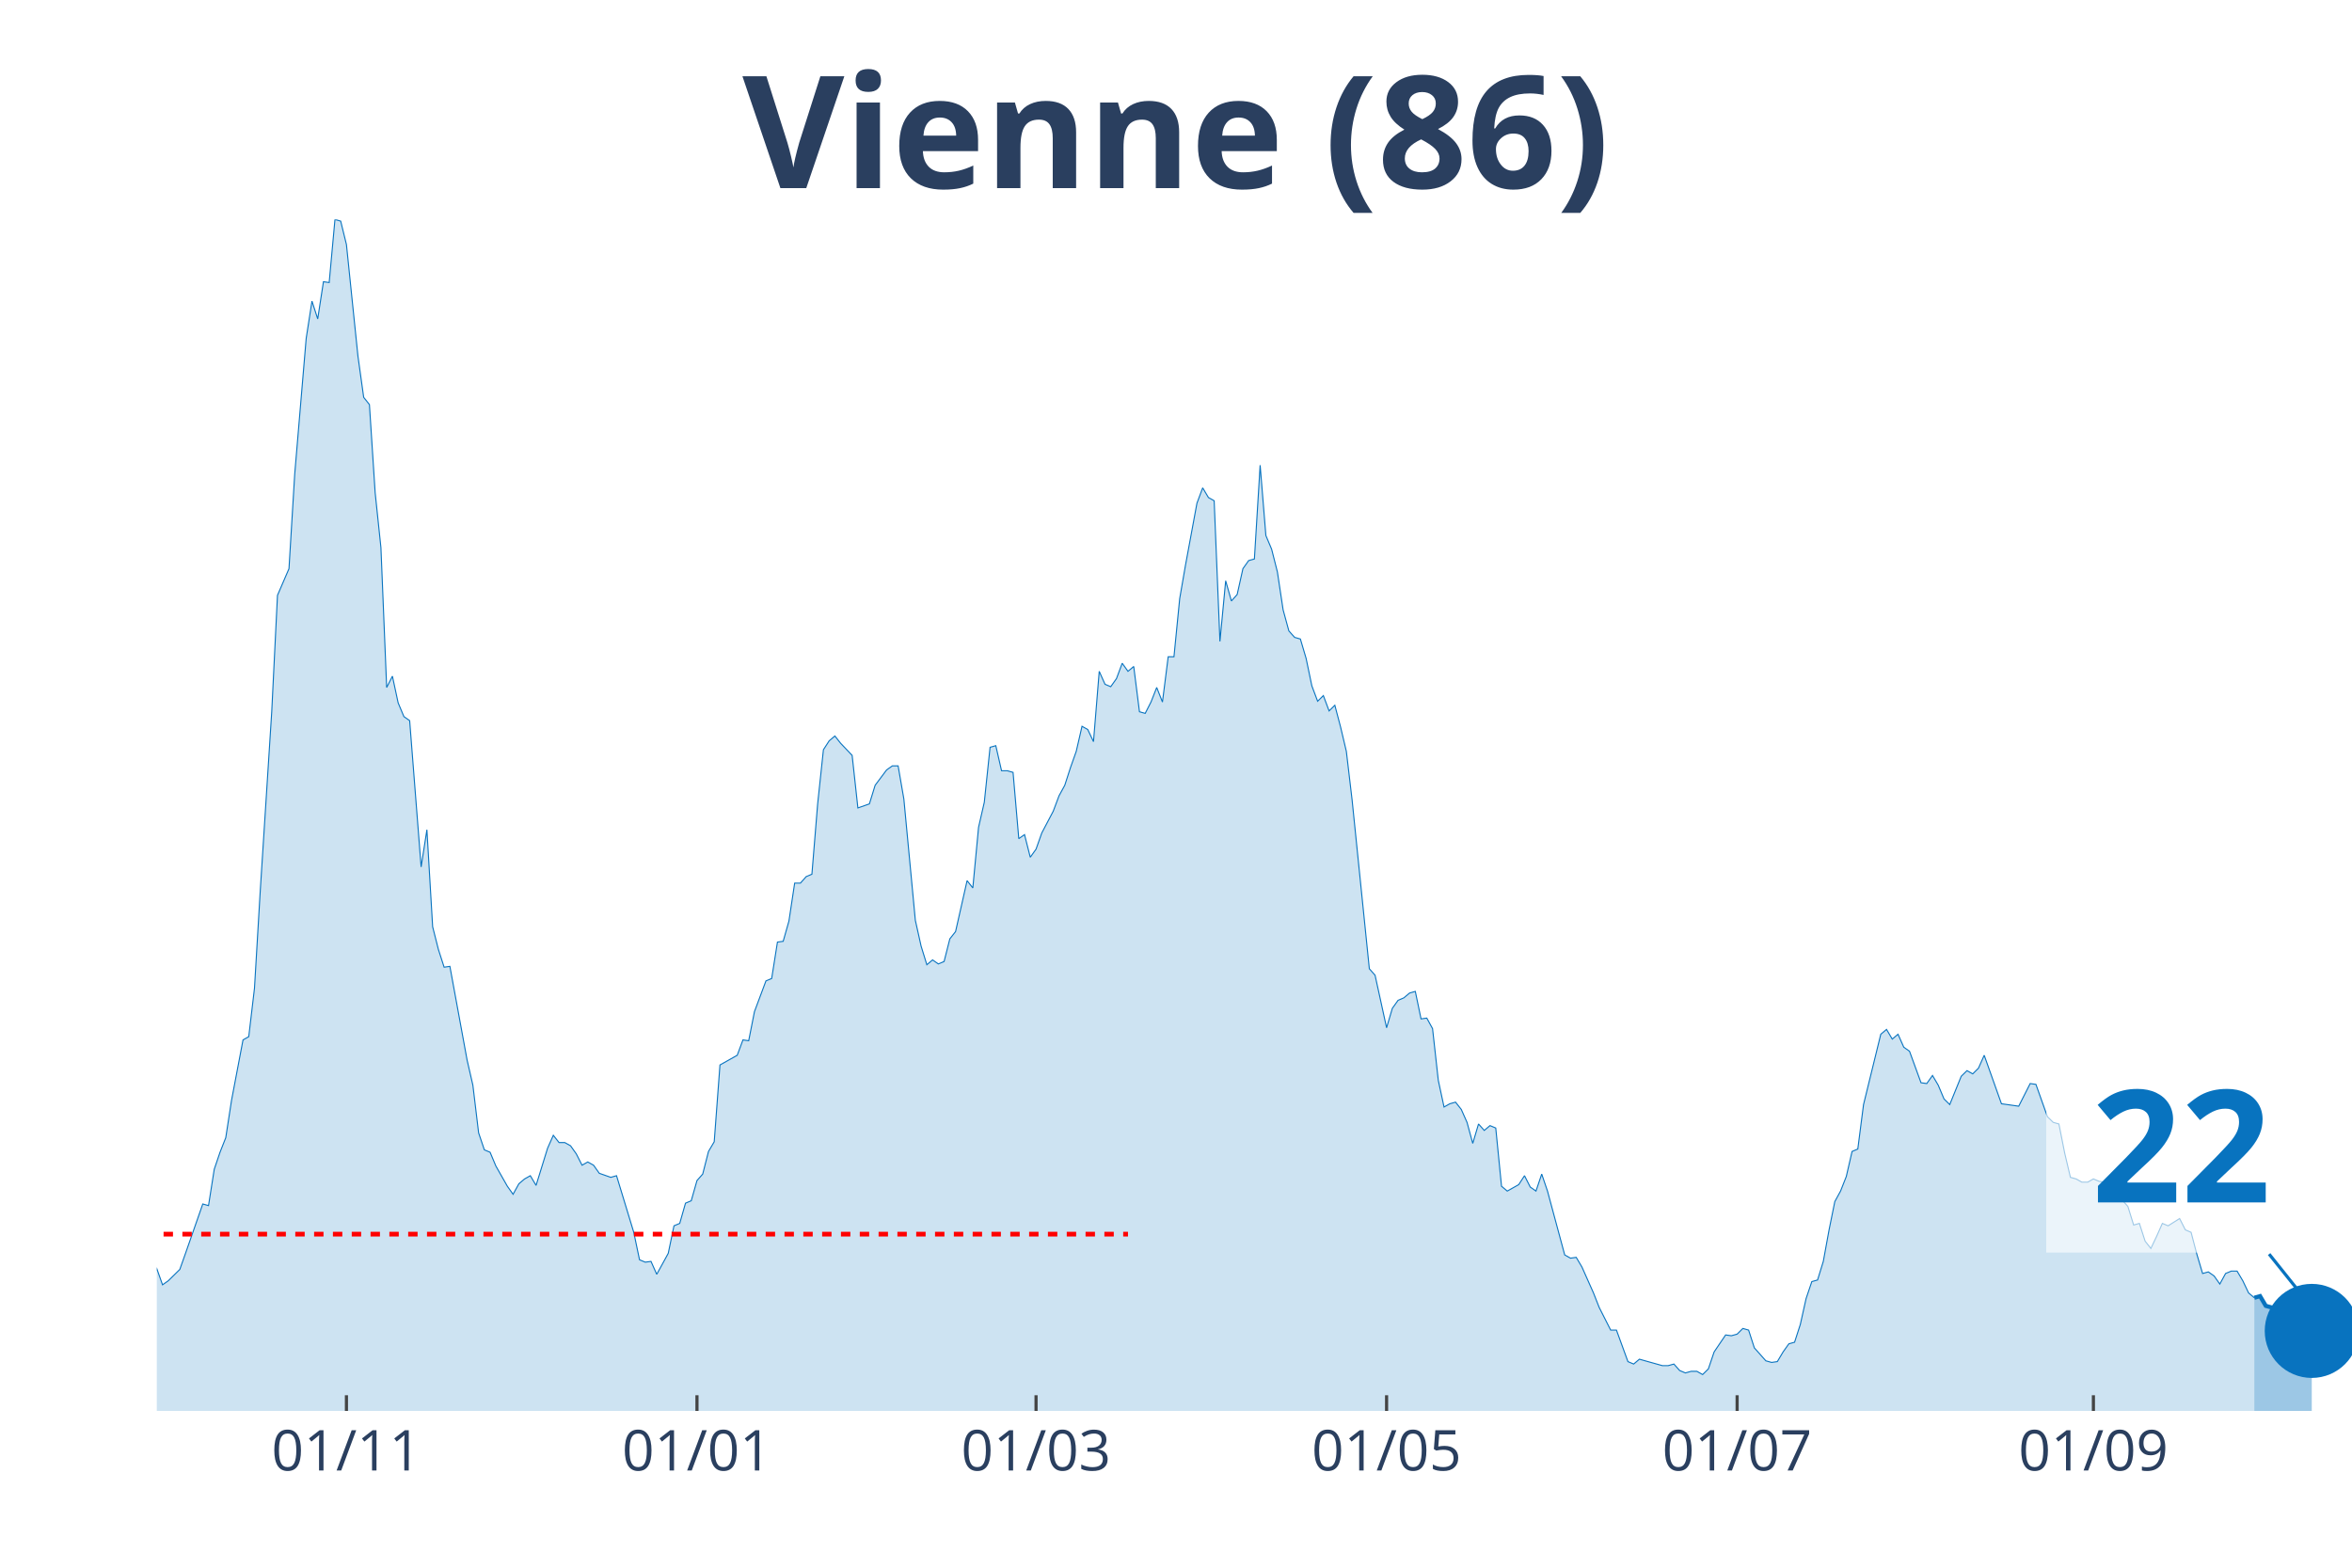
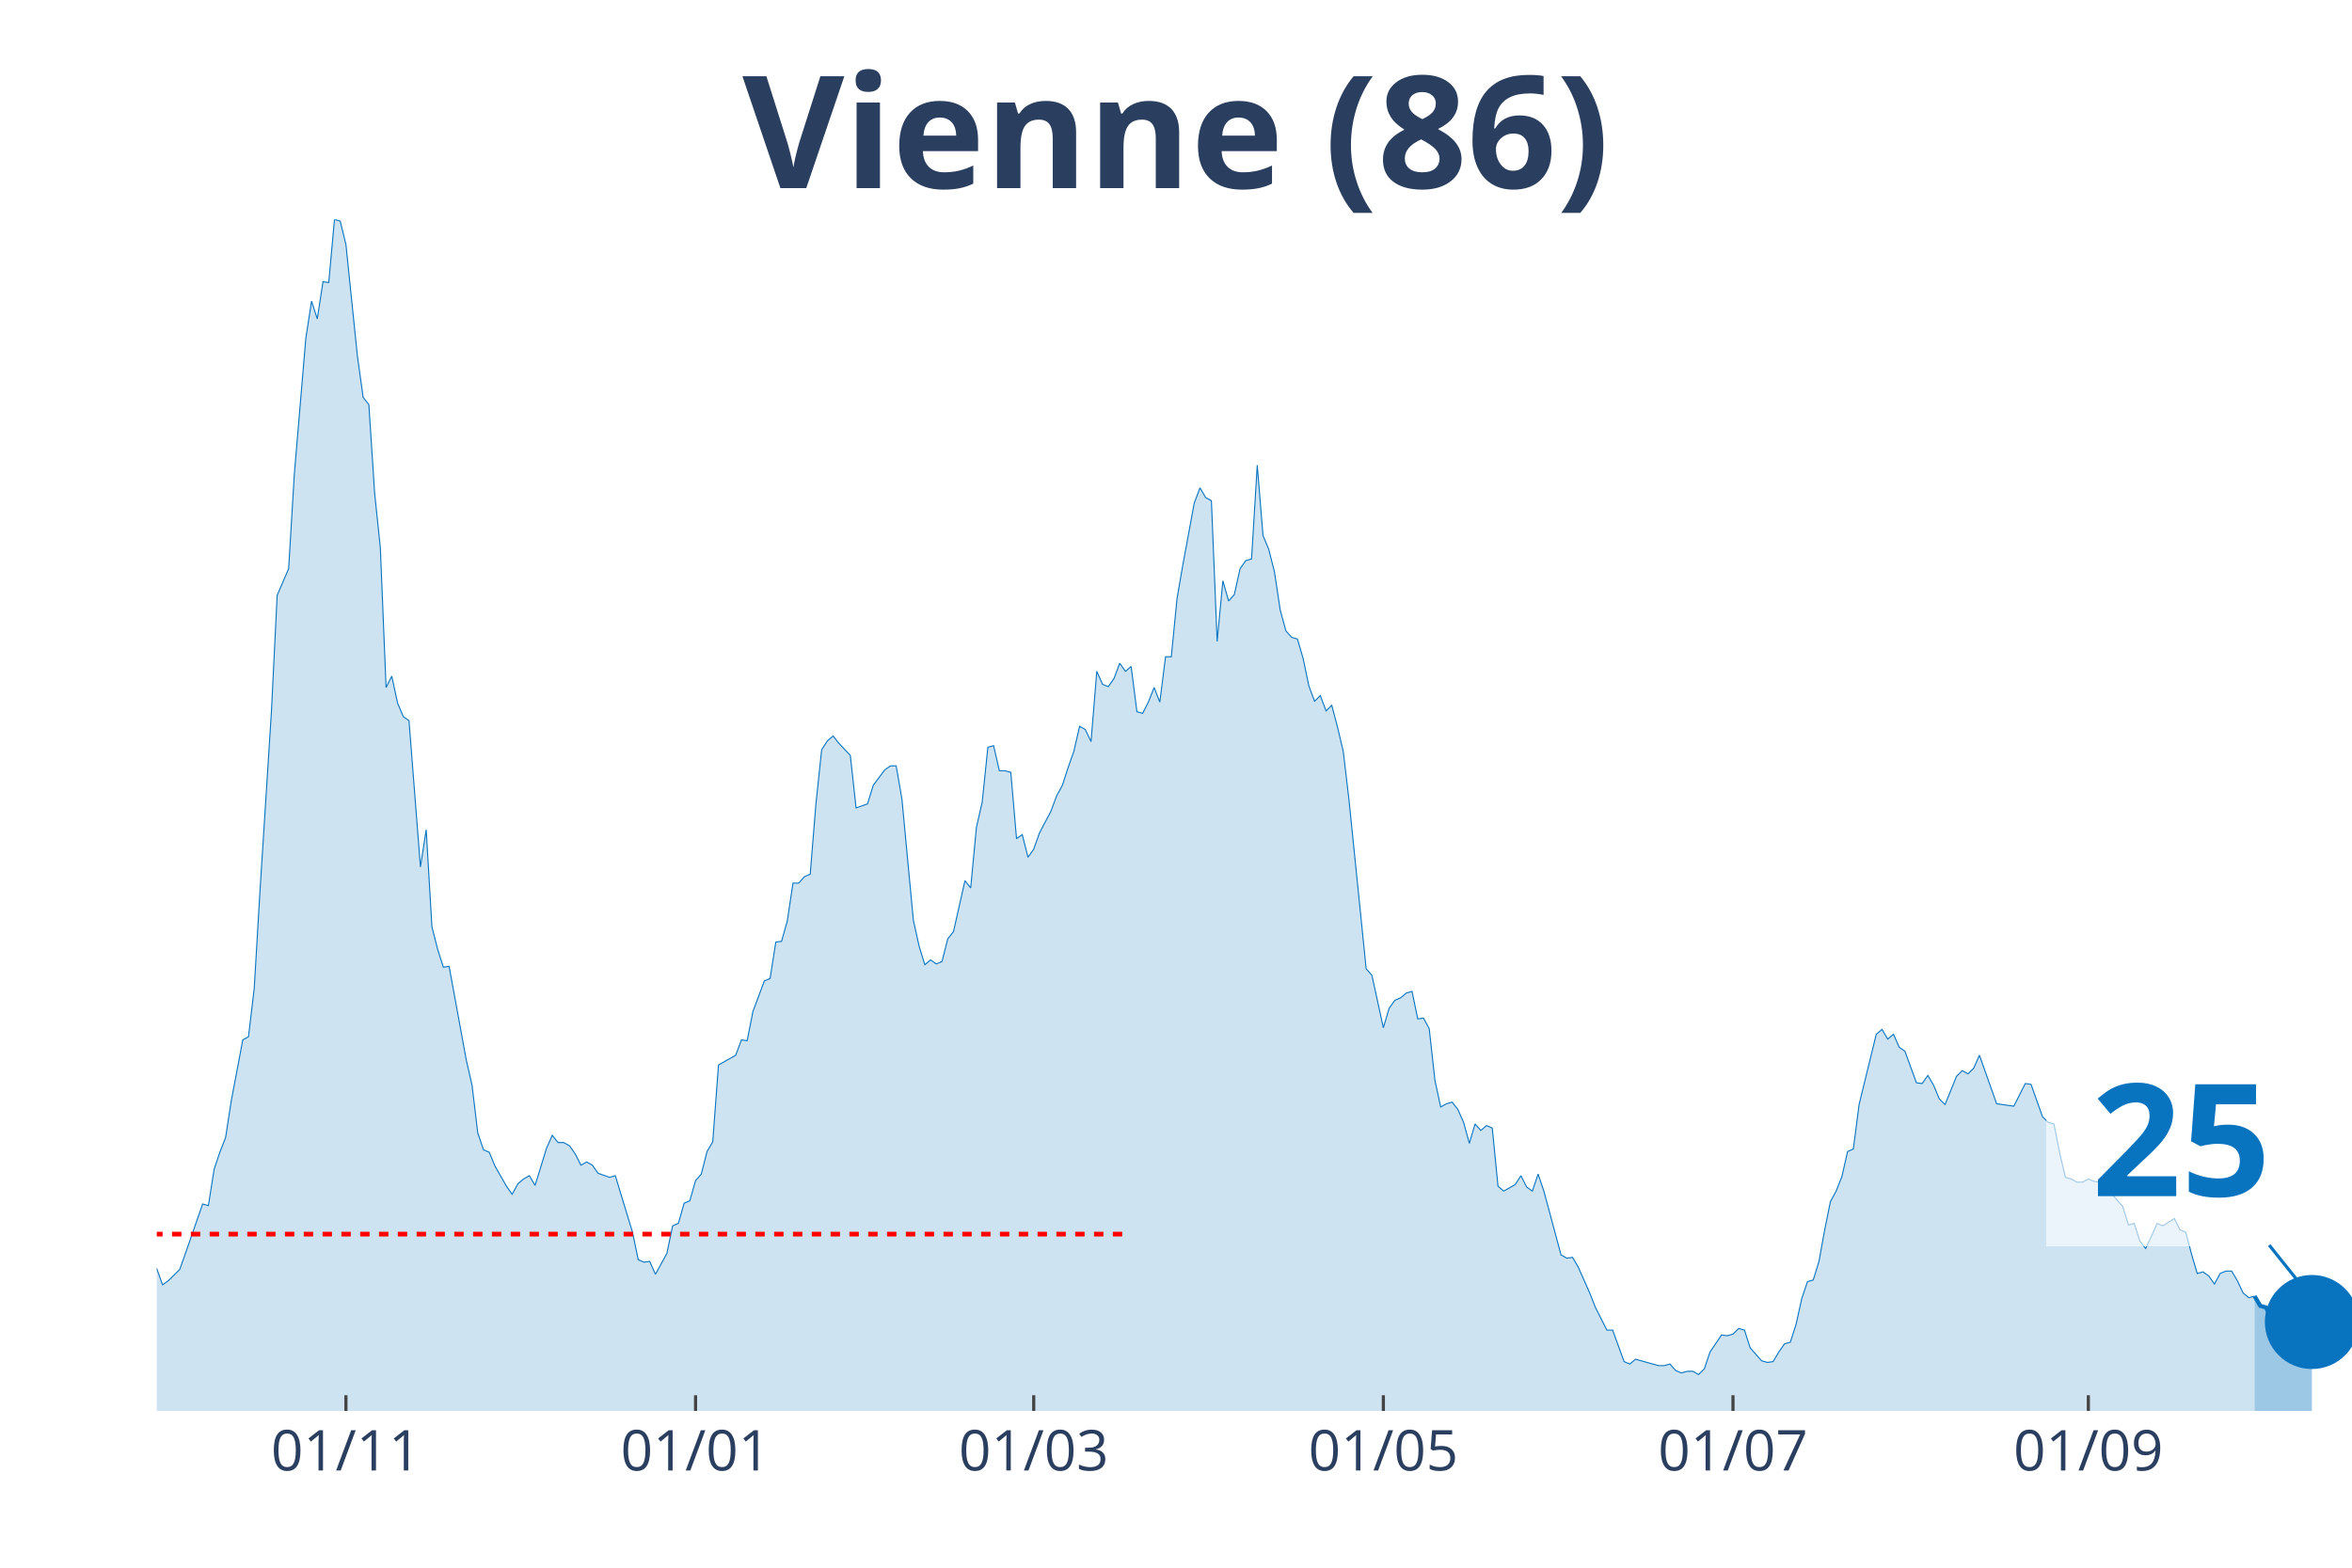
<svg xmlns="http://www.w3.org/2000/svg" class="main-svg" width="1125" height="750" style="" viewBox="0 0 750 500">
  <rect x="0" y="0" width="750" height="500" style="fill: rgb(0, 0, 0); fill-opacity: 0;" />
-   <defs id="defs-2a48bd">
+   <defs id="defs-e3db52">
    <g class="clips">
-       <clipPath id="clip2a48bdxyplot" class="plotclip">
+       <clipPath id="clipe3db52xyplot" class="plotclip">
        <rect width="700" height="380" />
      </clipPath>
-       <clipPath class="axesclip" id="clip2a48bdx">
+       <clipPath class="axesclip" id="clipe3db52x">
        <rect x="50" y="0" width="700" height="500" />
      </clipPath>
-       <clipPath class="axesclip" id="clip2a48bdy">
+       <clipPath class="axesclip" id="clipe3db52y">
        <rect x="0" y="70" width="750" height="380" />
      </clipPath>
-       <clipPath class="axesclip" id="clip2a48bdxy">
+       <clipPath class="axesclip" id="clipe3db52xy">
        <rect x="50" y="70" width="700" height="380" />
      </clipPath>
    </g>
    <g class="gradients" />
  </defs>
  <g class="bglayer">
    <rect class="bg" x="50" y="70" width="700" height="380" style="fill: rgb(0, 0, 0); fill-opacity: 0; stroke-width: 0;" />
  </g>
  <g class="layer-below">
    <g class="imagelayer" />
    <g class="shapelayer" />
  </g>
  <g class="cartesianlayer">
    <g class="subplot xy">
      <g class="layer-subplot">
        <g class="shapelayer" />
        <g class="imagelayer" />
      </g>
      <g class="gridlayer">
        <g class="x">
-           <path class="xgrid crisp" transform="translate(110.47,0)" d="M0,70v380" style="stroke: rgb(255, 255, 255); stroke-opacity: 1; stroke-width: 1px;" />
-           <path class="xgrid crisp" transform="translate(222.25,0)" d="M0,70v380" style="stroke: rgb(255, 255, 255); stroke-opacity: 1; stroke-width: 1px;" />
-           <path class="xgrid crisp" transform="translate(330.37,0)" d="M0,70v380" style="stroke: rgb(255, 255, 255); stroke-opacity: 1; stroke-width: 1px;" />
-           <path class="xgrid crisp" transform="translate(442.15,0)" d="M0,70v380" style="stroke: rgb(255, 255, 255); stroke-opacity: 1; stroke-width: 1px;" />
-           <path class="xgrid crisp" transform="translate(553.93,0)" d="M0,70v380" style="stroke: rgb(255, 255, 255); stroke-opacity: 1; stroke-width: 1px;" />
-           <path class="xgrid crisp" transform="translate(667.54,0)" d="M0,70v380" style="stroke: rgb(255, 255, 255); stroke-opacity: 1; stroke-width: 1px;" />
+           <path class="xgrid crisp" transform="translate(110.31,0)" d="M0,70v380" style="stroke: rgb(255, 255, 255); stroke-opacity: 1; stroke-width: 1px;" />
+           <path class="xgrid crisp" transform="translate(221.8,0)" d="M0,70v380" style="stroke: rgb(255, 255, 255); stroke-opacity: 1; stroke-width: 1px;" />
+           <path class="xgrid crisp" transform="translate(329.63,0)" d="M0,70v380" style="stroke: rgb(255, 255, 255); stroke-opacity: 1; stroke-width: 1px;" />
+           <path class="xgrid crisp" transform="translate(441.12,0)" d="M0,70v380" style="stroke: rgb(255, 255, 255); stroke-opacity: 1; stroke-width: 1px;" />
+           <path class="xgrid crisp" transform="translate(552.61,0)" d="M0,70v380" style="stroke: rgb(255, 255, 255); stroke-opacity: 1; stroke-width: 1px;" />
+           <path class="xgrid crisp" transform="translate(665.93,0)" d="M0,70v380" style="stroke: rgb(255, 255, 255); stroke-opacity: 1; stroke-width: 1px;" />
        </g>
        <g class="y" />
      </g>
      <g class="zerolinelayer" />
      <path class="xlines-below" />
      <path class="ylines-below" />
      <g class="overlines-below" />
      <g class="xaxislayer-below" />
      <g class="yaxislayer-below" />
      <g class="overaxes-below" />
-       <g class="plot" transform="translate(50, 70)" clip-path="url('#clip2a48bdxyplot')">
+       <g class="plot" transform="translate(50, 70)" clip-path="url('#clipe3db52xyplot')">
        <g class="scatterlayer mlayer">
-           <g class="trace scatter trace7b260d" style="stroke-miterlimit: 2;">
+           <g class="trace scatter traceace482" style="stroke-miterlimit: 2;">
            <g class="fills">
              <g>
-                 <path class="js-fill" d="M668.85,380L-249.21,380L-249.21,363.24L-240.05,352.42L-238.22,355.51L-229.06,371.49L-227.23,371.49L-223.56,373.81L-221.73,376.91L-207.07,378.97L-205.24,378.71L-186.91,378.97L-185.08,378.71L-159.42,377.42L-157.59,376.39L-135.6,378.2L-133.77,377.68L-128.27,377.94L-126.44,378.45L-102.62,376.65L-100.79,376.13L-97.12,375.1L-95.29,372.78L-87.96,370.46L-86.13,370.2L-84.29,369.43L-82.46,366.08L-73.3,358.6L-71.47,352.93L-69.63,354.48L-67.8,352.67L-65.97,352.16L-64.14,353.7L-60.47,352.42L-58.64,351.9L-51.31,325.6L-49.48,323.03L-47.64,322.51L-45.81,316.84L-43.98,307.82L-42.15,308.85L-40.31,301.11L-38.48,299.82L-36.65,300.85L-34.82,299.57L-32.98,289L-31.15,296.47L-27.49,301.11L-25.65,303.18L-23.82,300.08L-21.99,301.11L-20.16,311.94L-18.32,307.3L-16.49,299.57L-14.66,300.85L-10.99,295.96L-9.16,296.73L-7.33,302.66L-5.5,312.71L-3.66,323.54L-1.83,329.47L1.83,339.78L3.66,338.49L7.33,334.88L9.16,329.73L14.66,314L16.49,314.52L18.32,302.92L20.16,297.5L21.99,292.86L23.82,281L27.49,261.67L29.32,260.64L31.15,245.17L32.98,214.23L36.65,157L38.48,119.88L42.15,111.37L43.98,81.21L47.64,37.9L49.48,26.04L51.31,31.71L53.14,19.85L54.97,20.11L56.81,0L58.64,0.52L60.47,7.99L64.14,43.57L65.97,56.72L67.8,59.04L69.63,87.14L71.47,104.67L73.3,149.27L75.13,145.66L76.96,154.17L78.8,158.55L80.63,159.84L84.29,206.5L86.13,194.64L87.96,225.58L89.79,232.8L91.62,238.47L93.46,238.21L98.95,268.11L100.79,276.11L102.62,291.32L104.45,296.73L106.28,297.5L108.12,301.89L111.78,308.33L113.61,310.91L115.45,307.56L117.28,306.01L119.11,304.98L120.94,308.07L124.61,296.21L126.44,292.09L128.27,294.41L130.1,294.41L131.94,295.44L133.77,298.02L135.6,301.63L137.43,300.6L139.27,301.63L141.1,304.21L144.76,305.5L146.6,304.98L152.09,323.03L153.93,331.79L155.76,332.56L157.59,332.31L159.42,336.43L161.26,333.08L163.09,329.73L164.92,320.96L166.75,320.19L168.59,313.74L170.42,312.97L172.25,306.53L174.08,304.46L175.92,297.25L177.75,294.15L179.58,269.66L185.08,266.57L186.91,261.67L188.74,261.93L190.58,252.65L194.24,242.85L196.07,242.08L197.91,230.47L199.74,230.22L201.57,223.77L203.4,211.66L205.24,211.66L207.07,209.59L208.9,208.82L210.73,186.39L212.57,169.12L214.4,166.28L216.23,164.74L218.06,167.06L221.73,170.92L223.56,187.68L227.23,186.39L229.06,180.46L232.72,175.56L234.55,174.27L236.39,174.27L238.22,184.84L241.88,223.51L243.72,231.76L245.55,237.69L247.38,236.15L249.21,237.44L251.05,236.66L252.88,229.44L254.71,227.12L258.38,210.88L260.21,213.2L262.04,193.87L263.87,185.88L265.71,168.34L267.54,167.83L269.37,175.82L271.2,175.82L273.04,176.34L274.87,197.48L276.7,196.19L278.53,203.41L280.37,200.83L282.2,195.67L285.86,188.71L287.7,183.81L289.53,180.46L291.36,174.79L293.19,169.63L295.03,161.64L296.86,162.67L298.69,166.54L300.52,144.11L302.36,148.24L304.19,149.01L306.02,146.43L307.85,141.53L309.69,144.11L311.52,142.56L313.35,157L315.18,157.52L317.02,153.91L318.85,149.27L320.68,153.91L322.51,139.47L324.35,139.47L326.18,120.91L328.01,110.34L331.68,90.49L333.51,85.59L335.34,88.68L337.17,89.72L339.01,134.57L340.84,115.24L342.67,121.68L344.5,119.62L346.34,111.37L348.17,108.79L350,108.28L351.83,78.37L353.66,100.8L355.5,105.18L357.33,112.4L359.16,124.52L360.99,131.22L362.83,133.28L364.66,133.8L366.49,139.99L368.32,148.75L370.16,153.65L371.99,151.85L373.82,156.74L375.65,154.94L377.49,161.9L379.32,169.63L381.15,185.1L386.65,238.98L388.48,241.04L392.15,257.8L393.98,251.61L395.81,249.04L397.64,248.26L399.48,246.72L401.31,246.2L403.14,254.97L404.97,254.71L406.81,258.06L408.64,274.56L410.47,283.07L412.3,282.04L414.14,281.52L415.97,283.84L417.8,287.96L419.63,294.67L421.47,288.48L423.3,290.54L425.13,289L426.96,289.77L428.8,308.33L430.63,309.88L434.29,307.82L436.13,304.98L437.96,308.59L439.79,309.88L441.62,304.46L443.46,309.88L448.95,330.24L450.79,331.28L452.62,331.02L454.45,334.11L458.12,342.36L459.95,347L463.61,354.22L465.45,354.22L469.11,364.27L470.94,365.05L472.77,363.5L474.61,364.02L480.1,365.56L481.94,365.56L483.77,365.05L485.6,367.11L487.43,367.88L489.27,367.37L491.1,367.37L492.93,368.4L494.76,366.59L496.6,361.18L500.26,355.77L502.09,356.02L503.93,355.51L505.76,353.7L507.59,354.22L509.42,359.89L513.09,364.02L514.92,364.53L516.75,364.27L518.59,361.18L520.42,358.6L522.25,358.09L524.08,352.42L525.92,344.17L527.75,338.75L529.58,338.24L531.41,332.31L533.25,322.25L535.08,313.23L536.91,309.88L538.74,305.24L540.58,297.25L542.41,296.47L544.24,282.29L549.74,259.86L551.57,258.32L553.4,261.41L555.24,259.86L557.07,263.99L558.9,265.28L562.57,275.33L564.4,275.59L566.23,273.01L568.06,276.11L569.9,280.49L571.73,282.29L575.39,273.27L577.23,271.47L579.06,272.5L580.89,270.69L582.72,266.57L584.55,271.72L588.22,282.04L590.05,282.29L593.72,282.81L595.55,279.2L597.38,275.59L599.21,275.85L602.88,286.16L604.71,287.96L606.54,288.48L608.38,297.76L610.21,305.5L612.04,306.01L613.87,307.04L615.71,307.04L617.54,306.01L619.37,306.78L621.2,307.04L623.04,308.59L628.53,314.78L630.37,320.71L632.2,320.19L634.03,325.86L635.86,328.18L637.7,324.31L639.53,320.19L641.36,320.96L645.03,318.64L646.86,322.25L648.69,323.03L650.52,329.99L652.36,336.17L654.19,335.66L656.02,336.95L657.85,339.53L659.69,336.17L661.52,335.4L663.35,335.4L665.18,338.49L667.02,342.36L668.85,343.91" style="fill: rgb(8, 115, 191); fill-opacity: 0.2; stroke-width: 0;" />
+                 <path class="js-fill" d="M668.93,380L-248.56,380L-248.56,363.24L-239.43,352.42L-237.6,355.51L-228.46,371.49L-226.63,371.49L-222.98,373.81L-221.15,376.91L-206.53,378.97L-204.7,378.71L-186.42,378.97L-184.6,378.71L-159.01,377.42L-157.18,376.39L-135.25,378.2L-133.42,377.68L-127.94,377.94L-126.11,378.45L-102.35,376.65L-100.52,376.13L-96.87,375.1L-95.04,372.78L-87.73,370.46L-85.9,370.2L-84.07,369.43L-82.25,366.08L-73.11,358.6L-71.28,352.93L-69.45,354.48L-67.62,352.67L-65.8,352.16L-63.97,353.7L-60.31,352.42L-58.49,351.9L-51.17,325.6L-49.35,323.03L-47.52,322.51L-45.69,316.84L-43.86,307.82L-42.04,308.85L-40.21,301.11L-38.38,299.82L-36.55,300.85L-34.73,299.57L-32.9,289L-31.07,296.47L-27.42,301.11L-25.59,303.18L-23.76,300.08L-21.93,301.11L-20.1,311.94L-18.28,307.3L-16.45,299.57L-14.62,300.85L-10.97,295.96L-9.14,296.73L-7.31,302.66L-5.48,312.71L-3.66,323.54L-1.83,329.47L1.83,339.78L3.66,338.49L7.31,334.88L9.14,329.73L14.62,314L16.45,314.52L18.28,302.92L20.1,297.5L21.93,292.86L23.76,281L27.42,261.67L29.24,260.64L31.07,245.17L32.9,214.23L36.55,157L38.38,119.88L42.04,111.37L43.86,81.21L47.52,37.9L49.35,26.04L51.17,31.71L53,19.85L54.83,20.11L56.66,0L58.49,0.52L60.31,7.99L63.97,43.57L65.8,56.72L67.62,59.04L69.45,87.14L71.28,104.67L73.11,149.27L74.93,145.66L76.76,154.17L78.59,158.55L80.42,159.84L84.07,206.5L85.9,194.64L87.73,225.58L89.56,232.8L91.38,238.47L93.21,238.21L98.69,268.11L100.52,276.11L102.35,291.32L104.18,296.73L106.01,297.5L107.83,301.89L111.49,308.33L113.32,310.91L115.14,307.56L116.97,306.01L118.8,304.98L120.63,308.07L124.28,296.21L126.11,292.09L127.94,294.41L129.77,294.41L131.59,295.44L133.42,298.02L135.25,301.63L137.08,300.6L138.9,301.63L140.73,304.21L144.39,305.5L146.21,304.98L151.7,323.03L153.52,331.79L155.35,332.56L157.18,332.31L159.01,336.43L160.84,333.08L162.66,329.73L164.49,320.96L166.32,320.19L168.15,313.74L169.97,312.97L171.8,306.53L173.63,304.46L175.46,297.25L177.28,294.15L179.11,269.66L184.6,266.57L186.42,261.67L188.25,261.93L190.08,252.65L193.73,242.85L195.56,242.08L197.39,230.47L199.22,230.22L201.04,223.77L202.87,211.66L204.7,211.66L206.53,209.59L208.36,208.82L210.18,186.39L212.01,169.12L213.84,166.28L215.67,164.74L217.49,167.06L221.15,170.92L222.98,187.68L226.63,186.39L228.46,180.46L232.11,175.56L233.94,174.27L235.77,174.27L237.6,184.84L241.25,223.51L243.08,231.76L244.91,237.69L246.74,236.15L248.56,237.44L250.39,236.66L252.22,229.44L254.05,227.12L257.7,210.88L259.53,213.2L261.36,193.87L263.19,185.88L265.01,168.34L266.84,167.83L268.67,175.82L270.5,175.82L272.32,176.34L274.15,197.48L275.98,196.19L277.81,203.41L279.63,200.83L281.46,195.67L285.12,188.71L286.95,183.81L288.77,180.46L290.6,174.79L292.43,169.63L294.26,161.64L296.08,162.67L297.91,166.54L299.74,144.11L301.57,148.24L303.39,149.01L305.22,146.43L307.05,141.53L308.88,144.11L310.7,142.56L312.53,157L314.36,157.52L316.19,153.91L318.02,149.27L319.84,153.91L321.67,139.47L323.5,139.47L325.33,120.91L327.15,110.34L330.81,90.49L332.64,85.59L334.46,88.68L336.29,89.72L338.12,134.57L339.95,115.24L341.78,121.68L343.6,119.62L345.43,111.37L347.26,108.79L349.09,108.28L350.91,78.37L352.74,100.8L354.57,105.18L356.4,112.4L358.22,124.52L360.05,131.22L361.88,133.28L363.71,133.8L365.54,139.99L367.36,148.75L369.19,153.65L371.02,151.85L372.85,156.74L374.67,154.94L376.5,161.9L378.33,169.63L380.16,185.1L385.64,238.98L387.47,241.04L391.12,257.8L392.95,251.61L394.78,249.04L396.61,248.26L398.43,246.72L400.26,246.2L402.09,254.97L403.92,254.71L405.74,258.06L407.57,274.56L409.4,283.07L411.23,282.04L413.05,281.52L414.88,283.84L416.71,287.96L418.54,294.67L420.37,288.48L422.19,290.54L424.02,289L425.85,289.77L427.68,308.33L429.5,309.88L433.16,307.82L434.99,304.98L436.81,308.59L438.64,309.88L440.47,304.46L442.3,309.88L447.78,330.24L449.61,331.28L451.44,331.02L453.26,334.11L456.92,342.36L458.75,347L462.4,354.22L464.23,354.22L467.89,364.27L469.71,365.05L471.54,363.5L473.37,364.02L478.85,365.56L480.68,365.56L482.51,365.05L484.33,367.11L486.16,367.88L487.99,367.37L489.82,367.37L491.64,368.4L493.47,366.59L495.3,361.18L498.96,355.77L500.78,356.02L502.61,355.51L504.44,353.7L506.27,354.22L508.09,359.89L511.75,364.02L513.58,364.53L515.4,364.27L517.23,361.18L519.06,358.6L520.89,358.09L522.72,352.42L524.54,344.17L526.37,338.75L528.2,338.24L530.03,332.31L531.85,322.25L533.68,313.23L535.51,309.88L537.34,305.24L539.16,297.25L540.99,296.47L542.82,282.29L548.3,259.86L550.13,258.32L551.96,261.41L553.79,259.86L555.61,263.99L557.44,265.28L561.1,275.33L562.92,275.59L564.75,273.01L566.58,276.11L568.41,280.49L570.23,282.29L573.89,273.27L575.72,271.47L577.55,272.5L579.37,270.69L581.2,266.57L583.03,271.72L586.68,282.04L588.51,282.29L592.17,282.81L593.99,279.2L595.82,275.59L597.65,275.85L601.31,286.16L603.13,287.96L604.96,288.48L606.79,297.76L608.62,305.5L610.44,306.01L612.27,307.04L614.1,307.04L615.93,306.01L617.75,306.78L619.58,307.04L621.41,308.59L626.89,314.78L628.72,320.71L630.55,320.19L632.38,325.86L634.2,328.18L636.03,324.31L637.86,320.19L639.69,320.96L643.34,318.64L645.17,322.25L647,323.03L648.83,329.99L650.65,336.17L652.48,335.66L654.31,336.95L656.14,339.53L657.96,336.17L659.79,335.4L661.62,335.4L663.45,338.49L665.27,342.36L667.1,343.91L668.93,343.39" style="fill: rgb(8, 115, 191); fill-opacity: 0.2; stroke-width: 0;" />
              </g>
            </g>
            <g class="errorbars" />
            <g class="lines">
-               <path class="js-line" d="M-249.21,363.24L-240.05,352.42L-238.22,355.51L-229.06,371.49L-227.23,371.49L-223.56,373.81L-221.73,376.91L-207.07,378.97L-205.24,378.71L-186.91,378.97L-185.08,378.71L-159.42,377.42L-157.59,376.39L-135.6,378.2L-133.77,377.68L-128.27,377.94L-126.44,378.45L-102.62,376.65L-100.79,376.13L-97.12,375.1L-95.29,372.78L-87.96,370.46L-86.13,370.2L-84.29,369.43L-82.46,366.08L-73.3,358.6L-71.47,352.93L-69.63,354.48L-67.8,352.67L-65.97,352.16L-64.14,353.7L-60.47,352.42L-58.64,351.9L-51.31,325.6L-49.48,323.03L-47.64,322.51L-45.81,316.84L-43.98,307.82L-42.15,308.85L-40.31,301.11L-38.48,299.82L-36.65,300.85L-34.82,299.57L-32.98,289L-31.15,296.47L-27.49,301.11L-25.65,303.18L-23.82,300.08L-21.99,301.11L-20.16,311.94L-18.32,307.3L-16.49,299.57L-14.66,300.85L-10.99,295.96L-9.16,296.73L-7.33,302.66L-5.5,312.71L-3.66,323.54L-1.83,329.47L1.83,339.78L3.66,338.49L7.33,334.88L9.16,329.73L14.66,314L16.49,314.52L18.32,302.92L20.16,297.5L21.99,292.86L23.82,281L27.49,261.67L29.32,260.64L31.15,245.17L32.98,214.23L36.65,157L38.48,119.88L42.15,111.37L43.98,81.21L47.64,37.9L49.48,26.04L51.31,31.71L53.14,19.85L54.97,20.11L56.81,0L58.64,0.52L60.47,7.99L64.14,43.57L65.97,56.72L67.8,59.04L69.63,87.14L71.47,104.67L73.3,149.27L75.13,145.66L76.96,154.17L78.8,158.55L80.63,159.84L84.29,206.5L86.13,194.64L87.96,225.58L89.79,232.8L91.62,238.47L93.46,238.21L98.95,268.11L100.79,276.11L102.62,291.32L104.45,296.73L106.28,297.5L108.12,301.89L111.78,308.33L113.61,310.91L115.45,307.56L117.28,306.01L119.11,304.98L120.94,308.07L124.61,296.21L126.44,292.09L128.27,294.41L130.1,294.41L131.94,295.44L133.77,298.02L135.6,301.63L137.43,300.6L139.27,301.63L141.1,304.21L144.76,305.5L146.6,304.98L152.09,323.03L153.93,331.79L155.76,332.56L157.59,332.31L159.42,336.43L161.26,333.08L163.09,329.73L164.92,320.96L166.75,320.19L168.59,313.74L170.42,312.97L172.25,306.53L174.08,304.46L175.92,297.25L177.75,294.15L179.58,269.66L185.08,266.57L186.91,261.67L188.74,261.93L190.58,252.65L194.24,242.85L196.07,242.08L197.91,230.47L199.74,230.22L201.57,223.77L203.4,211.66L205.24,211.66L207.07,209.59L208.9,208.82L210.73,186.39L212.57,169.12L214.4,166.28L216.23,164.74L218.06,167.06L221.73,170.92L223.56,187.68L227.23,186.39L229.06,180.46L232.72,175.56L234.55,174.27L236.39,174.27L238.22,184.84L241.88,223.51L243.72,231.76L245.55,237.69L247.38,236.15L249.21,237.44L251.05,236.66L252.88,229.44L254.71,227.12L258.38,210.88L260.21,213.2L262.04,193.87L263.87,185.88L265.71,168.34L267.54,167.83L269.37,175.82L271.2,175.82L273.04,176.34L274.87,197.48L276.7,196.19L278.53,203.41L280.37,200.83L282.2,195.67L285.86,188.71L287.7,183.81L289.53,180.46L291.36,174.79L293.19,169.63L295.03,161.64L296.86,162.67L298.69,166.54L300.52,144.11L302.36,148.24L304.19,149.01L306.02,146.43L307.85,141.53L309.69,144.11L311.52,142.56L313.35,157L315.18,157.52L317.02,153.91L318.85,149.27L320.68,153.91L322.51,139.47L324.35,139.47L326.18,120.91L328.01,110.34L331.68,90.49L333.51,85.59L335.34,88.68L337.17,89.72L339.01,134.57L340.84,115.24L342.67,121.68L344.5,119.62L346.34,111.37L348.17,108.79L350,108.28L351.83,78.37L353.66,100.8L355.5,105.18L357.33,112.4L359.16,124.52L360.99,131.22L362.83,133.28L364.66,133.8L366.49,139.99L368.32,148.75L370.16,153.65L371.99,151.85L373.82,156.74L375.65,154.94L377.49,161.9L379.32,169.63L381.15,185.1L386.65,238.98L388.48,241.04L392.15,257.8L393.98,251.61L395.81,249.04L397.64,248.26L399.48,246.72L401.31,246.2L403.14,254.97L404.97,254.71L406.81,258.06L408.64,274.56L410.47,283.07L412.3,282.04L414.14,281.52L415.97,283.84L417.8,287.96L419.63,294.67L421.47,288.48L423.3,290.54L425.13,289L426.96,289.77L428.8,308.33L430.63,309.88L434.29,307.82L436.13,304.98L437.96,308.59L439.79,309.88L441.62,304.46L443.46,309.88L448.95,330.24L450.79,331.28L452.62,331.02L454.45,334.11L458.12,342.36L459.95,347L463.61,354.22L465.45,354.22L469.11,364.27L470.94,365.05L472.77,363.5L474.61,364.02L480.1,365.56L481.94,365.56L483.77,365.05L485.6,367.11L487.43,367.88L489.27,367.37L491.1,367.37L492.93,368.4L494.76,366.59L496.6,361.18L500.26,355.77L502.09,356.02L503.93,355.51L505.76,353.7L507.59,354.22L509.42,359.89L513.09,364.02L514.92,364.53L516.75,364.27L518.59,361.18L520.42,358.6L522.25,358.09L524.08,352.42L525.92,344.17L527.75,338.75L529.58,338.24L531.41,332.31L533.25,322.25L535.08,313.23L536.91,309.88L538.74,305.24L540.58,297.25L542.41,296.47L544.24,282.29L549.74,259.86L551.57,258.32L553.4,261.41L555.24,259.86L557.07,263.99L558.9,265.28L562.57,275.33L564.4,275.59L566.23,273.01L568.06,276.11L569.9,280.49L571.73,282.29L575.39,273.27L577.23,271.47L579.06,272.5L580.89,270.69L582.72,266.57L584.55,271.72L588.22,282.04L590.05,282.29L593.72,282.81L595.55,279.2L597.38,275.59L599.21,275.85L602.88,286.16L604.71,287.96L606.54,288.48L608.38,297.76L610.21,305.5L612.04,306.01L613.87,307.04L615.71,307.04L617.54,306.01L619.37,306.78L621.2,307.04L623.04,308.59L628.53,314.78L630.37,320.71L632.2,320.19L634.03,325.86L635.86,328.18L637.7,324.31L639.53,320.19L641.36,320.96L645.03,318.64L646.86,322.25L648.69,323.03L650.52,329.99L652.36,336.17L654.19,335.66L656.02,336.95L657.85,339.53L659.69,336.17L661.52,335.4L663.35,335.4L665.18,338.49L667.02,342.36L668.85,343.91" style="vector-effect: non-scaling-stroke; fill: none; stroke: rgb(8, 115, 191); stroke-opacity: 1; stroke-width: 0.5px; opacity: 1;" />
+               <path class="js-line" d="M-248.56,363.24L-239.43,352.42L-237.6,355.51L-228.46,371.49L-226.63,371.49L-222.98,373.81L-221.15,376.91L-206.53,378.97L-204.7,378.71L-186.42,378.97L-184.6,378.71L-159.01,377.42L-157.18,376.39L-135.25,378.2L-133.42,377.68L-127.94,377.94L-126.11,378.45L-102.35,376.65L-100.52,376.13L-96.87,375.1L-95.04,372.78L-87.73,370.46L-85.9,370.2L-84.07,369.43L-82.25,366.08L-73.11,358.6L-71.28,352.93L-69.45,354.48L-67.62,352.67L-65.8,352.16L-63.97,353.7L-60.31,352.42L-58.49,351.9L-51.17,325.6L-49.35,323.03L-47.52,322.51L-45.69,316.84L-43.86,307.82L-42.04,308.85L-40.21,301.11L-38.38,299.82L-36.55,300.85L-34.73,299.57L-32.9,289L-31.07,296.47L-27.42,301.11L-25.59,303.18L-23.76,300.08L-21.93,301.11L-20.1,311.94L-18.28,307.3L-16.45,299.57L-14.62,300.85L-10.97,295.96L-9.14,296.73L-7.31,302.66L-5.48,312.71L-3.66,323.54L-1.83,329.47L1.83,339.78L3.66,338.49L7.31,334.88L9.14,329.73L14.62,314L16.45,314.52L18.28,302.92L20.1,297.5L21.93,292.86L23.76,281L27.42,261.67L29.24,260.64L31.07,245.17L32.9,214.23L36.55,157L38.38,119.88L42.04,111.37L43.86,81.21L47.52,37.9L49.35,26.04L51.17,31.71L53,19.85L54.83,20.11L56.66,0L58.49,0.52L60.31,7.99L63.97,43.57L65.8,56.72L67.62,59.04L69.45,87.14L71.28,104.67L73.11,149.27L74.93,145.66L76.76,154.17L78.59,158.55L80.42,159.84L84.07,206.5L85.9,194.64L87.73,225.58L89.56,232.8L91.38,238.47L93.21,238.21L98.69,268.11L100.52,276.11L102.35,291.32L104.18,296.73L106.01,297.5L107.83,301.89L111.49,308.33L113.32,310.91L115.14,307.56L116.97,306.01L118.8,304.98L120.63,308.07L124.28,296.21L126.11,292.09L127.94,294.41L129.77,294.41L131.59,295.44L133.42,298.02L135.25,301.63L137.08,300.6L138.9,301.63L140.73,304.21L144.39,305.5L146.21,304.98L151.7,323.03L153.52,331.79L155.35,332.56L157.18,332.31L159.01,336.43L160.84,333.08L162.66,329.73L164.49,320.96L166.32,320.19L168.15,313.74L169.97,312.97L171.8,306.53L173.63,304.46L175.46,297.25L177.28,294.15L179.11,269.66L184.6,266.57L186.42,261.67L188.25,261.93L190.08,252.65L193.73,242.85L195.56,242.08L197.39,230.47L199.22,230.22L201.04,223.77L202.87,211.66L204.7,211.66L206.53,209.59L208.36,208.82L210.18,186.39L212.01,169.12L213.84,166.28L215.67,164.74L217.49,167.06L221.15,170.92L222.98,187.68L226.63,186.39L228.46,180.46L232.11,175.56L233.94,174.27L235.77,174.27L237.6,184.84L241.25,223.51L243.08,231.76L244.91,237.69L246.74,236.15L248.56,237.44L250.39,236.66L252.22,229.44L254.05,227.12L257.7,210.88L259.53,213.2L261.36,193.87L263.19,185.88L265.01,168.34L266.84,167.83L268.67,175.82L270.5,175.82L272.32,176.34L274.15,197.48L275.98,196.19L277.81,203.41L279.63,200.83L281.46,195.67L285.12,188.71L286.95,183.81L288.77,180.46L290.6,174.79L292.43,169.63L294.26,161.64L296.08,162.67L297.91,166.54L299.74,144.11L301.57,148.24L303.39,149.01L305.22,146.43L307.05,141.53L308.88,144.11L310.7,142.56L312.53,157L314.36,157.52L316.19,153.91L318.02,149.27L319.84,153.91L321.67,139.47L323.5,139.47L325.33,120.91L327.15,110.34L330.81,90.49L332.64,85.59L334.46,88.68L336.29,89.72L338.12,134.57L339.95,115.24L341.78,121.68L343.6,119.62L345.43,111.37L347.26,108.79L349.09,108.28L350.91,78.37L352.74,100.8L354.57,105.18L356.4,112.4L358.22,124.52L360.05,131.22L361.88,133.28L363.71,133.8L365.54,139.99L367.36,148.75L369.19,153.65L371.02,151.85L372.85,156.74L374.67,154.94L376.5,161.9L378.33,169.63L380.16,185.1L385.64,238.98L387.47,241.04L391.12,257.8L392.95,251.61L394.78,249.04L396.61,248.26L398.43,246.72L400.26,246.2L402.09,254.97L403.92,254.71L405.74,258.06L407.57,274.56L409.4,283.07L411.23,282.04L413.05,281.52L414.88,283.84L416.71,287.96L418.54,294.67L420.37,288.48L422.19,290.54L424.02,289L425.85,289.77L427.68,308.33L429.5,309.88L433.16,307.82L434.99,304.98L436.81,308.59L438.64,309.88L440.47,304.46L442.3,309.88L447.78,330.24L449.61,331.28L451.44,331.02L453.26,334.11L456.92,342.36L458.75,347L462.4,354.22L464.23,354.22L467.89,364.27L469.71,365.05L471.54,363.5L473.37,364.02L478.85,365.56L480.68,365.56L482.51,365.05L484.33,367.11L486.16,367.88L487.99,367.37L489.82,367.37L491.64,368.4L493.47,366.59L495.3,361.18L498.96,355.77L500.78,356.02L502.61,355.51L504.44,353.7L506.27,354.22L508.09,359.89L511.75,364.02L513.58,364.53L515.4,364.27L517.23,361.18L519.06,358.6L520.89,358.09L522.72,352.42L524.54,344.17L526.37,338.75L528.2,338.24L530.03,332.31L531.85,322.25L533.68,313.23L535.51,309.88L537.34,305.24L539.16,297.25L540.99,296.47L542.82,282.29L548.3,259.86L550.13,258.32L551.96,261.41L553.79,259.86L555.61,263.99L557.44,265.28L561.1,275.33L562.92,275.59L564.75,273.01L566.58,276.11L568.41,280.49L570.23,282.29L573.89,273.27L575.72,271.47L577.55,272.5L579.37,270.69L581.2,266.57L583.03,271.72L586.68,282.04L588.51,282.29L592.17,282.81L593.99,279.2L595.82,275.59L597.65,275.85L601.31,286.16L603.13,287.96L604.96,288.48L606.79,297.76L608.62,305.5L610.44,306.01L612.27,307.04L614.1,307.04L615.93,306.01L617.75,306.78L619.58,307.04L621.41,308.59L626.89,314.78L628.72,320.71L630.55,320.19L632.38,325.86L634.2,328.18L636.03,324.31L637.86,320.19L639.69,320.96L643.34,318.64L645.17,322.25L647,323.03L648.83,329.99L650.65,336.17L652.48,335.66L654.31,336.95L656.14,339.53L657.96,336.17L659.79,335.4L661.62,335.4L663.45,338.49L665.27,342.36L667.1,343.91L668.93,343.39" style="vector-effect: non-scaling-stroke; fill: none; stroke: rgb(8, 115, 191); stroke-opacity: 1; stroke-width: 0.5px; opacity: 1;" />
            </g>
            <g class="points" />
            <g class="text" />
          </g>
-           <g class="trace scatter trace9bc782" style="stroke-miterlimit: 2;">
+           <g class="trace scatter trace03e1f1" style="stroke-miterlimit: 2;">
            <g class="fills">
              <g>
-                 <path class="js-fill" d="M687.17,380L668.85,380L668.85,343.91L670.68,343.39L672.51,346.49L674.35,347L676.18,350.87L678.01,349.32L679.84,349.84L683.51,351.64L685.34,351.38L687.17,354.48" style="fill: rgb(8, 115, 191); fill-opacity: 0.4; stroke-width: 0;" />
+                 <path class="js-fill" d="M687.21,380L668.93,380L668.93,343.39L670.76,346.49L672.58,347L674.41,350.87L676.24,349.32L681.72,351.64L683.55,351.38L685.38,354.48L687.21,351.64" style="fill: rgb(8, 115, 191); fill-opacity: 0.4; stroke-width: 0;" />
              </g>
            </g>
            <g class="errorbars" />
            <g class="lines">
-               <path class="js-line" d="M668.85,343.91L670.68,343.39L672.51,346.49L674.35,347L676.18,350.87L678.01,349.32L679.84,349.84L683.51,351.64L685.34,351.38L687.17,354.48" style="vector-effect: non-scaling-stroke; fill: none; stroke: rgb(8, 115, 191); stroke-opacity: 1; stroke-width: 2px; opacity: 1;" />
+               <path class="js-line" d="M668.93,343.39L670.76,346.49L672.58,347L674.41,350.87L676.24,349.32L681.72,351.64L683.55,351.38L685.38,354.48L687.21,351.64" style="vector-effect: non-scaling-stroke; fill: none; stroke: rgb(8, 115, 191); stroke-opacity: 1; stroke-width: 2px; opacity: 1;" />
            </g>
            <g class="points" />
            <g class="text" />
          </g>
-           <g class="trace scatter trace852df4" style="stroke-miterlimit: 2; opacity: 1;">
+           <g class="trace scatter trace9f0187" style="stroke-miterlimit: 2; opacity: 1;">
            <g class="fills" />
            <g class="errorbars" />
            <g class="lines" />
            <g class="points">
-               <path class="point" transform="translate(687.17,354.48)" d="M15,0A15,15 0 1,1 0,-15A15,15 0 0,1 15,0Z" style="opacity: 1; stroke-width: 0px; fill: rgb(8, 115, 191); fill-opacity: 1;" />
+               <path class="point" transform="translate(687.21,351.64)" d="M15,0A15,15 0 1,1 0,-15A15,15 0 0,1 15,0Z" style="opacity: 1; stroke-width: 0px; fill: rgb(8, 115, 191); fill-opacity: 1;" />
            </g>
            <g class="text" />
          </g>
        </g>
      </g>
      <g class="overplot" />
      <path class="xlines-above crisp" style="fill: none; stroke-width: 1px; stroke: rgb(0, 0, 0); stroke-opacity: 0;" d="" />
      <path class="ylines-above crisp" style="fill: none;" d="M0,0" />
      <g class="overlines-above" />
      <g class="xaxislayer-above">
-         <path class="xtick ticks crisp" d="M0,450v-5" transform="translate(110.47,0)" style="stroke: rgb(68, 68, 68); stroke-opacity: 1; stroke-width: 1px;" />
-         <path class="xtick ticks crisp" d="M0,450v-5" transform="translate(222.25,0)" style="stroke: rgb(68, 68, 68); stroke-opacity: 1; stroke-width: 1px;" />
-         <path class="xtick ticks crisp" d="M0,450v-5" transform="translate(330.37,0)" style="stroke: rgb(68, 68, 68); stroke-opacity: 1; stroke-width: 1px;" />
-         <path class="xtick ticks crisp" d="M0,450v-5" transform="translate(442.15,0)" style="stroke: rgb(68, 68, 68); stroke-opacity: 1; stroke-width: 1px;" />
-         <path class="xtick ticks crisp" d="M0,450v-5" transform="translate(553.93,0)" style="stroke: rgb(68, 68, 68); stroke-opacity: 1; stroke-width: 1px;" />
-         <path class="xtick ticks crisp" d="M0,450v-5" transform="translate(667.54,0)" style="stroke: rgb(68, 68, 68); stroke-opacity: 1; stroke-width: 1px;" />
+         <path class="xtick ticks crisp" d="M0,450v-5" transform="translate(110.31,0)" style="stroke: rgb(68, 68, 68); stroke-opacity: 1; stroke-width: 1px;" />
+         <path class="xtick ticks crisp" d="M0,450v-5" transform="translate(221.8,0)" style="stroke: rgb(68, 68, 68); stroke-opacity: 1; stroke-width: 1px;" />
+         <path class="xtick ticks crisp" d="M0,450v-5" transform="translate(329.63,0)" style="stroke: rgb(68, 68, 68); stroke-opacity: 1; stroke-width: 1px;" />
+         <path class="xtick ticks crisp" d="M0,450v-5" transform="translate(441.12,0)" style="stroke: rgb(68, 68, 68); stroke-opacity: 1; stroke-width: 1px;" />
+         <path class="xtick ticks crisp" d="M0,450v-5" transform="translate(552.61,0)" style="stroke: rgb(68, 68, 68); stroke-opacity: 1; stroke-width: 1px;" />
+         <path class="xtick ticks crisp" d="M0,450v-5" transform="translate(665.93,0)" style="stroke: rgb(68, 68, 68); stroke-opacity: 1; stroke-width: 1px;" />
        <g class="xtick">
-           <text text-anchor="middle" x="0" y="469" transform="translate(110.47,0)" style="font-family: 'Open Sans', verdana, arial, sans-serif; font-size: 18px; fill: rgb(42, 63, 95); fill-opacity: 1; white-space: pre;">01/11</text>
+           <text text-anchor="middle" x="0" y="469" transform="translate(110.31,0)" style="font-family: 'Open Sans', verdana, arial, sans-serif; font-size: 18px; fill: rgb(42, 63, 95); fill-opacity: 1; white-space: pre;">01/11</text>
        </g>
        <g class="xtick">
-           <text text-anchor="middle" x="0" y="469" transform="translate(222.25,0)" style="font-family: 'Open Sans', verdana, arial, sans-serif; font-size: 18px; fill: rgb(42, 63, 95); fill-opacity: 1; white-space: pre;">01/01</text>
+           <text text-anchor="middle" x="0" y="469" transform="translate(221.8,0)" style="font-family: 'Open Sans', verdana, arial, sans-serif; font-size: 18px; fill: rgb(42, 63, 95); fill-opacity: 1; white-space: pre;">01/01</text>
        </g>
        <g class="xtick">
-           <text text-anchor="middle" x="0" y="469" transform="translate(330.37,0)" style="font-family: 'Open Sans', verdana, arial, sans-serif; font-size: 18px; fill: rgb(42, 63, 95); fill-opacity: 1; white-space: pre;">01/03</text>
+           <text text-anchor="middle" x="0" y="469" transform="translate(329.63,0)" style="font-family: 'Open Sans', verdana, arial, sans-serif; font-size: 18px; fill: rgb(42, 63, 95); fill-opacity: 1; white-space: pre;">01/03</text>
        </g>
        <g class="xtick">
-           <text text-anchor="middle" x="0" y="469" transform="translate(442.15,0)" style="font-family: 'Open Sans', verdana, arial, sans-serif; font-size: 18px; fill: rgb(42, 63, 95); fill-opacity: 1; white-space: pre;">01/05</text>
+           <text text-anchor="middle" x="0" y="469" transform="translate(441.12,0)" style="font-family: 'Open Sans', verdana, arial, sans-serif; font-size: 18px; fill: rgb(42, 63, 95); fill-opacity: 1; white-space: pre;">01/05</text>
        </g>
        <g class="xtick">
-           <text text-anchor="middle" x="0" y="469" transform="translate(553.93,0)" style="font-family: 'Open Sans', verdana, arial, sans-serif; font-size: 18px; fill: rgb(42, 63, 95); fill-opacity: 1; white-space: pre;">01/07</text>
+           <text text-anchor="middle" x="0" y="469" transform="translate(552.61,0)" style="font-family: 'Open Sans', verdana, arial, sans-serif; font-size: 18px; fill: rgb(42, 63, 95); fill-opacity: 1; white-space: pre;">01/07</text>
        </g>
        <g class="xtick">
-           <text text-anchor="middle" x="0" y="469" transform="translate(667.54,0)" style="font-family: 'Open Sans', verdana, arial, sans-serif; font-size: 18px; fill: rgb(42, 63, 95); fill-opacity: 1; white-space: pre;">01/09</text>
+           <text text-anchor="middle" x="0" y="469" transform="translate(665.93,0)" style="font-family: 'Open Sans', verdana, arial, sans-serif; font-size: 18px; fill: rgb(42, 63, 95); fill-opacity: 1; white-space: pre;">01/09</text>
        </g>
      </g>
      <g class="yaxislayer-above" />
      <g class="overaxes-above" />
    </g>
  </g>
  <g class="polarlayer" />
  <g class="ternarylayer" />
  <g class="geolayer" />
  <g class="funnelarealayer" />
  <g class="pielayer" />
  <g class="treemaplayer" />
  <g class="sunburstlayer" />
  <g class="glimages" />
-   <defs id="topdefs-2a48bd">
+   <defs id="topdefs-e3db52">
    <g class="clips" />
  </defs>
  <g class="layer-above">
    <g class="imagelayer" />
    <g class="shapelayer">
-       <path data-index="0" fill-rule="evenodd" d="M-979.84,393.62L359.69,393.62" clip-path="url('#clip2a48bdxy')" style="opacity: 1; stroke: rgb(255, 0, 0); stroke-opacity: 1; fill: rgb(0, 0, 0); fill-opacity: 0; stroke-dasharray: 3px, 3px; stroke-width: 1.5px;" />
+       <path data-index="0" fill-rule="evenodd" d="M-977.15,393.62L358.88,393.62" clip-path="url('#clipe3db52xy')" style="opacity: 1; stroke: rgb(255, 0, 0); stroke-opacity: 1; fill: rgb(0, 0, 0); fill-opacity: 0; stroke-dasharray: 3px, 3px; stroke-width: 1.5px;" />
    </g>
  </g>
  <g class="infolayer">
    <g class="g-gtitle">
      <text class="gtitle" x="375" y="25" text-anchor="middle" dy="0.7em" style="font-family: 'Open Sans', verdana, arial, sans-serif; font-size: 50px; fill: rgb(42, 63, 95); opacity: 1; font-weight: normal; white-space: pre;">
        <tspan style="font-weight:bold">Vienne (86)</tspan>
      </text>
    </g>
    <g class="g-xtitle" />
    <g class="annotation" data-index="0" style="opacity: 1;">
-       <g class="annotation-text-g" transform="rotate(0,695.17,364.48)">
-         <g class="cursor-pointer" transform="translate(652, 328)">
+       <g class="annotation-text-g" transform="rotate(0,695.21,361.64)">
+         <g class="cursor-pointer" transform="translate(652, 326)">
          <rect class="bg" x="0.5" y="0.5" width="86" height="71" style="stroke-width: 1px; stroke: rgb(0, 0, 0); stroke-opacity: 0; fill: rgb(255, 255, 255); fill-opacity: 0.6;" />
          <text class="annotation-text" text-anchor="middle" x="43.531" y="55.5" style="font-family: 'Open Sans', verdana, arial, sans-serif; font-size: 50px; fill: rgb(8, 115, 191); fill-opacity: 1; white-space: pre;">
-             <tspan style="font-weight:bold">22 </tspan>
+             <tspan style="font-weight:bold">25 </tspan>
          </text>
        </g>
      </g>
      <g class="annotation-arrow-g" style="opacity: 1;">
-         <path d="M723.57,399.98L735.17,414.48" style="stroke-width: 1px; stroke: rgb(8, 115, 191); stroke-opacity: 1; stroke-dasharray: 0px, 0px, 18.569px, 18.569px;" />
+         <path d="M723.61,397.14L735.21,411.64" style="stroke-width: 1px; stroke: rgb(8, 115, 191); stroke-opacity: 1; stroke-dasharray: 0px, 0px, 18.569px, 18.569px;" />
      </g>
    </g>
  </g>
</svg>
